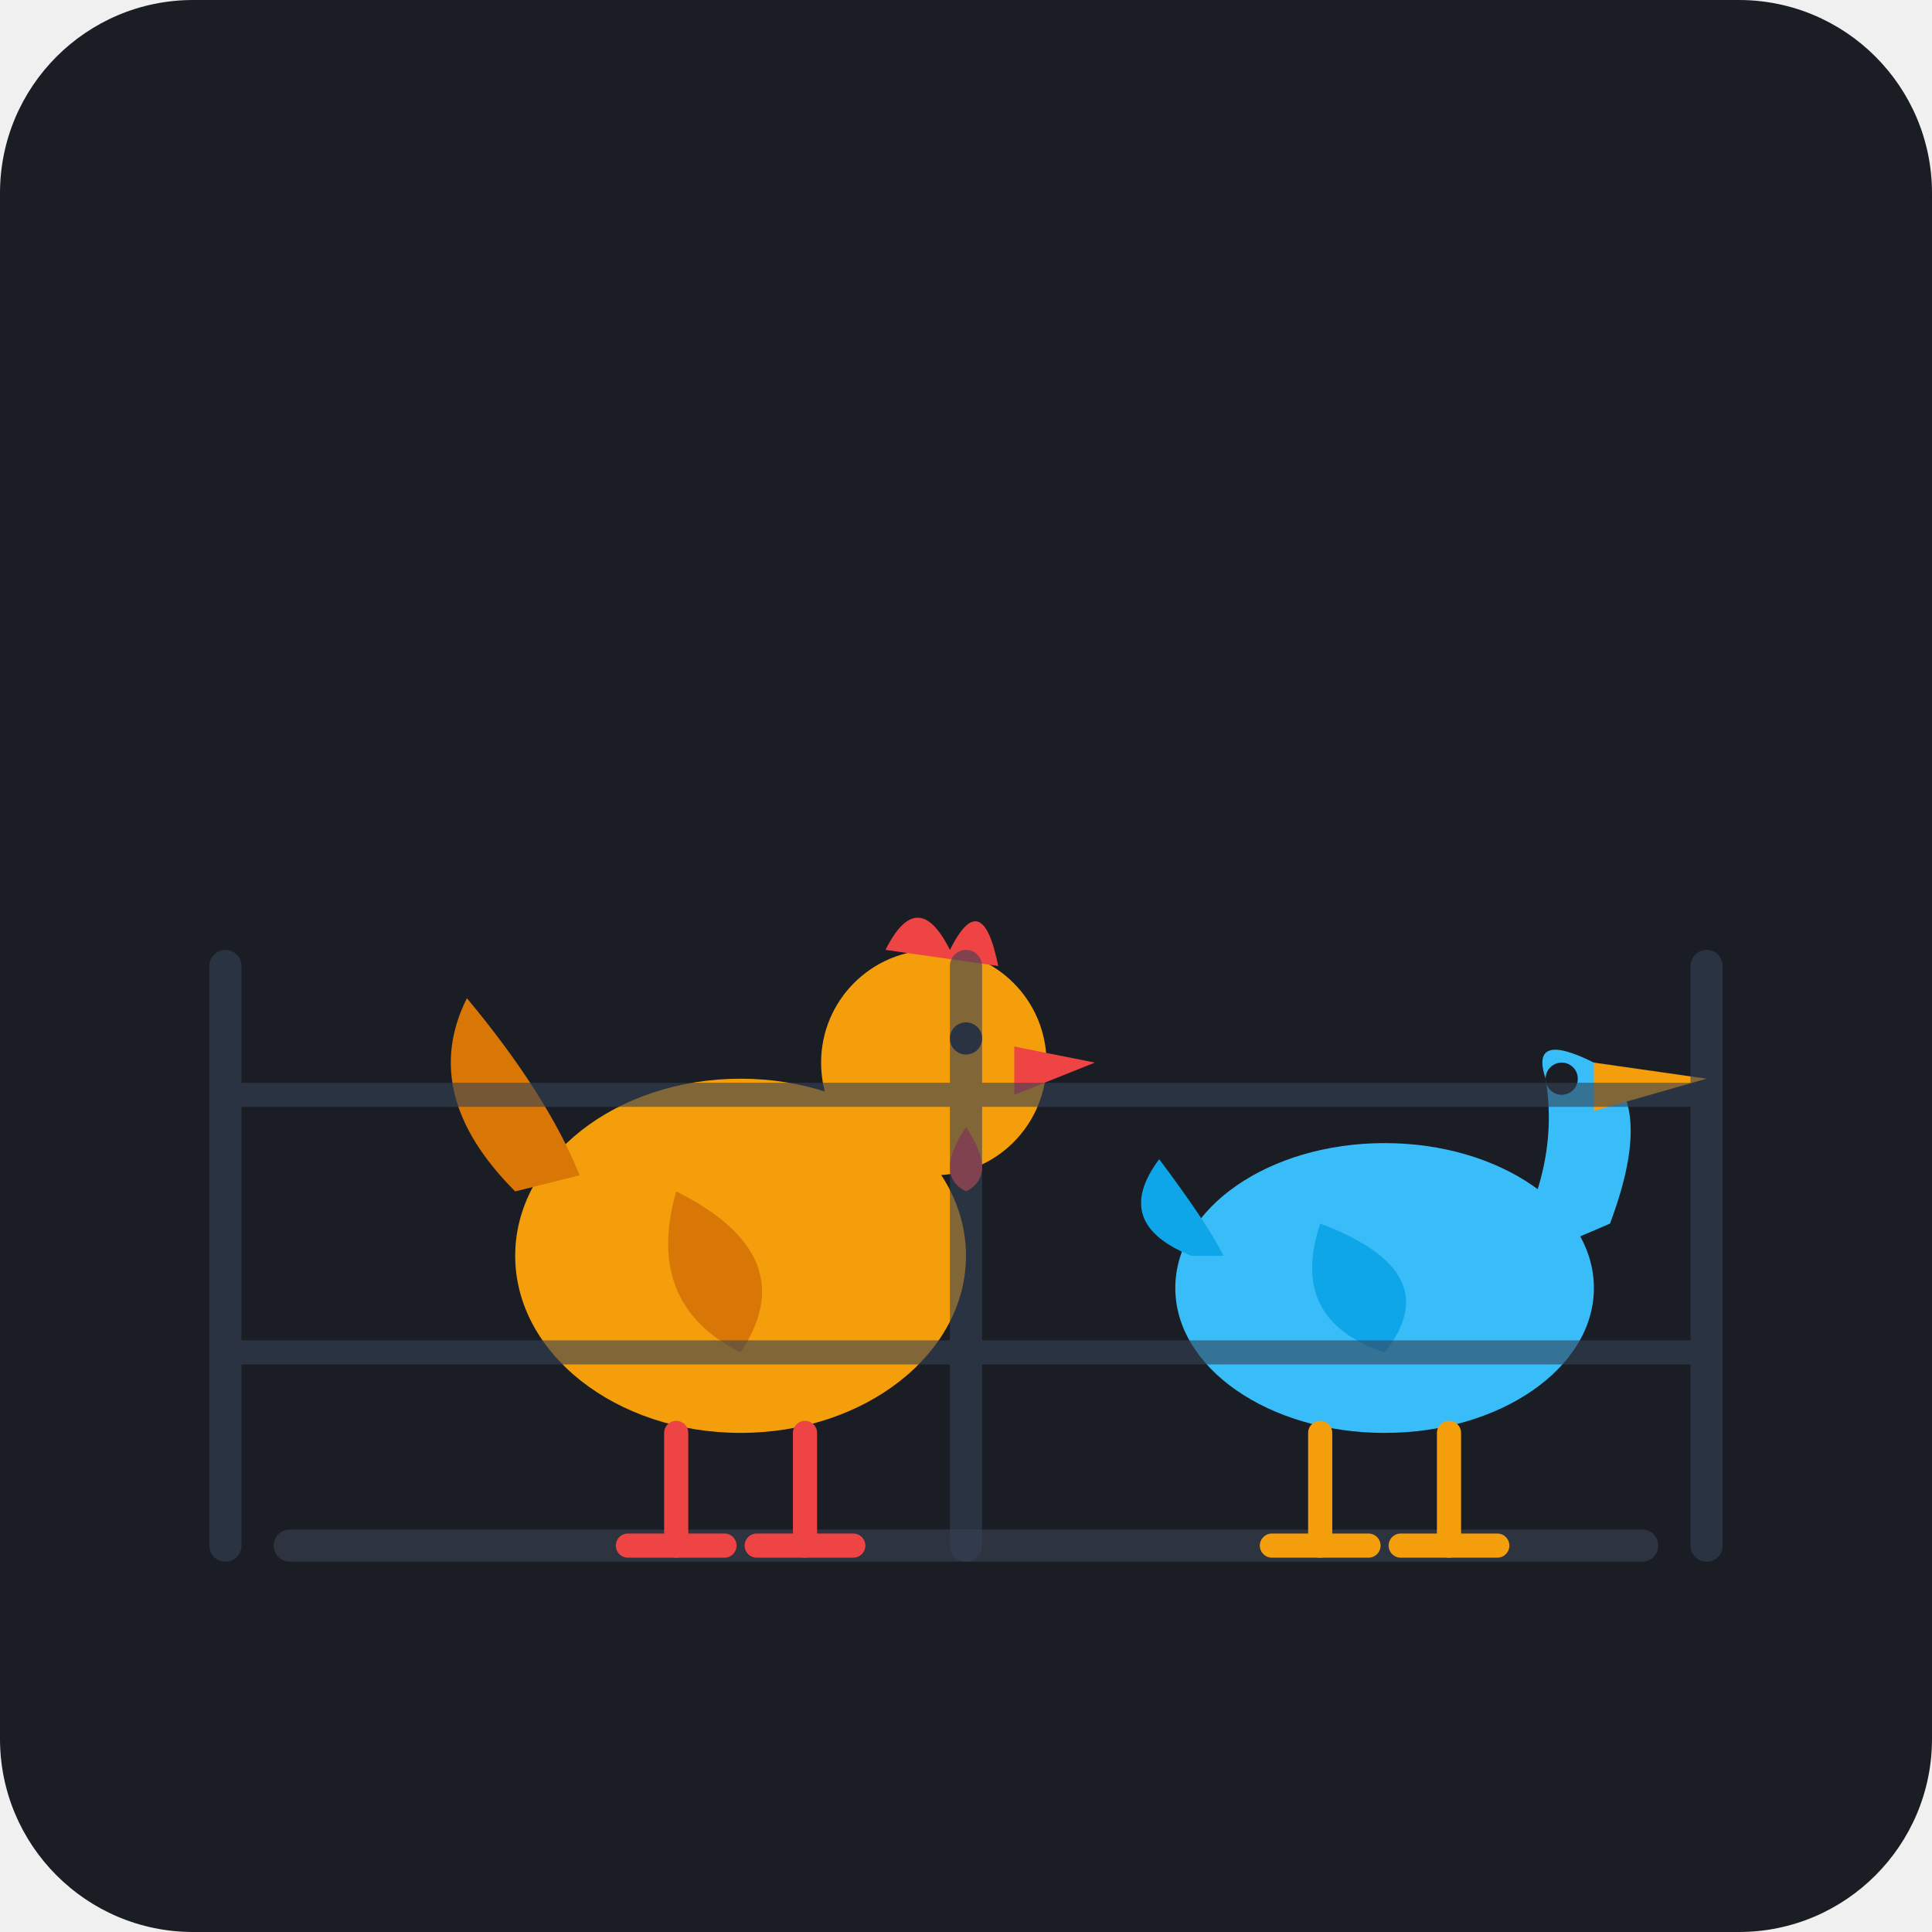
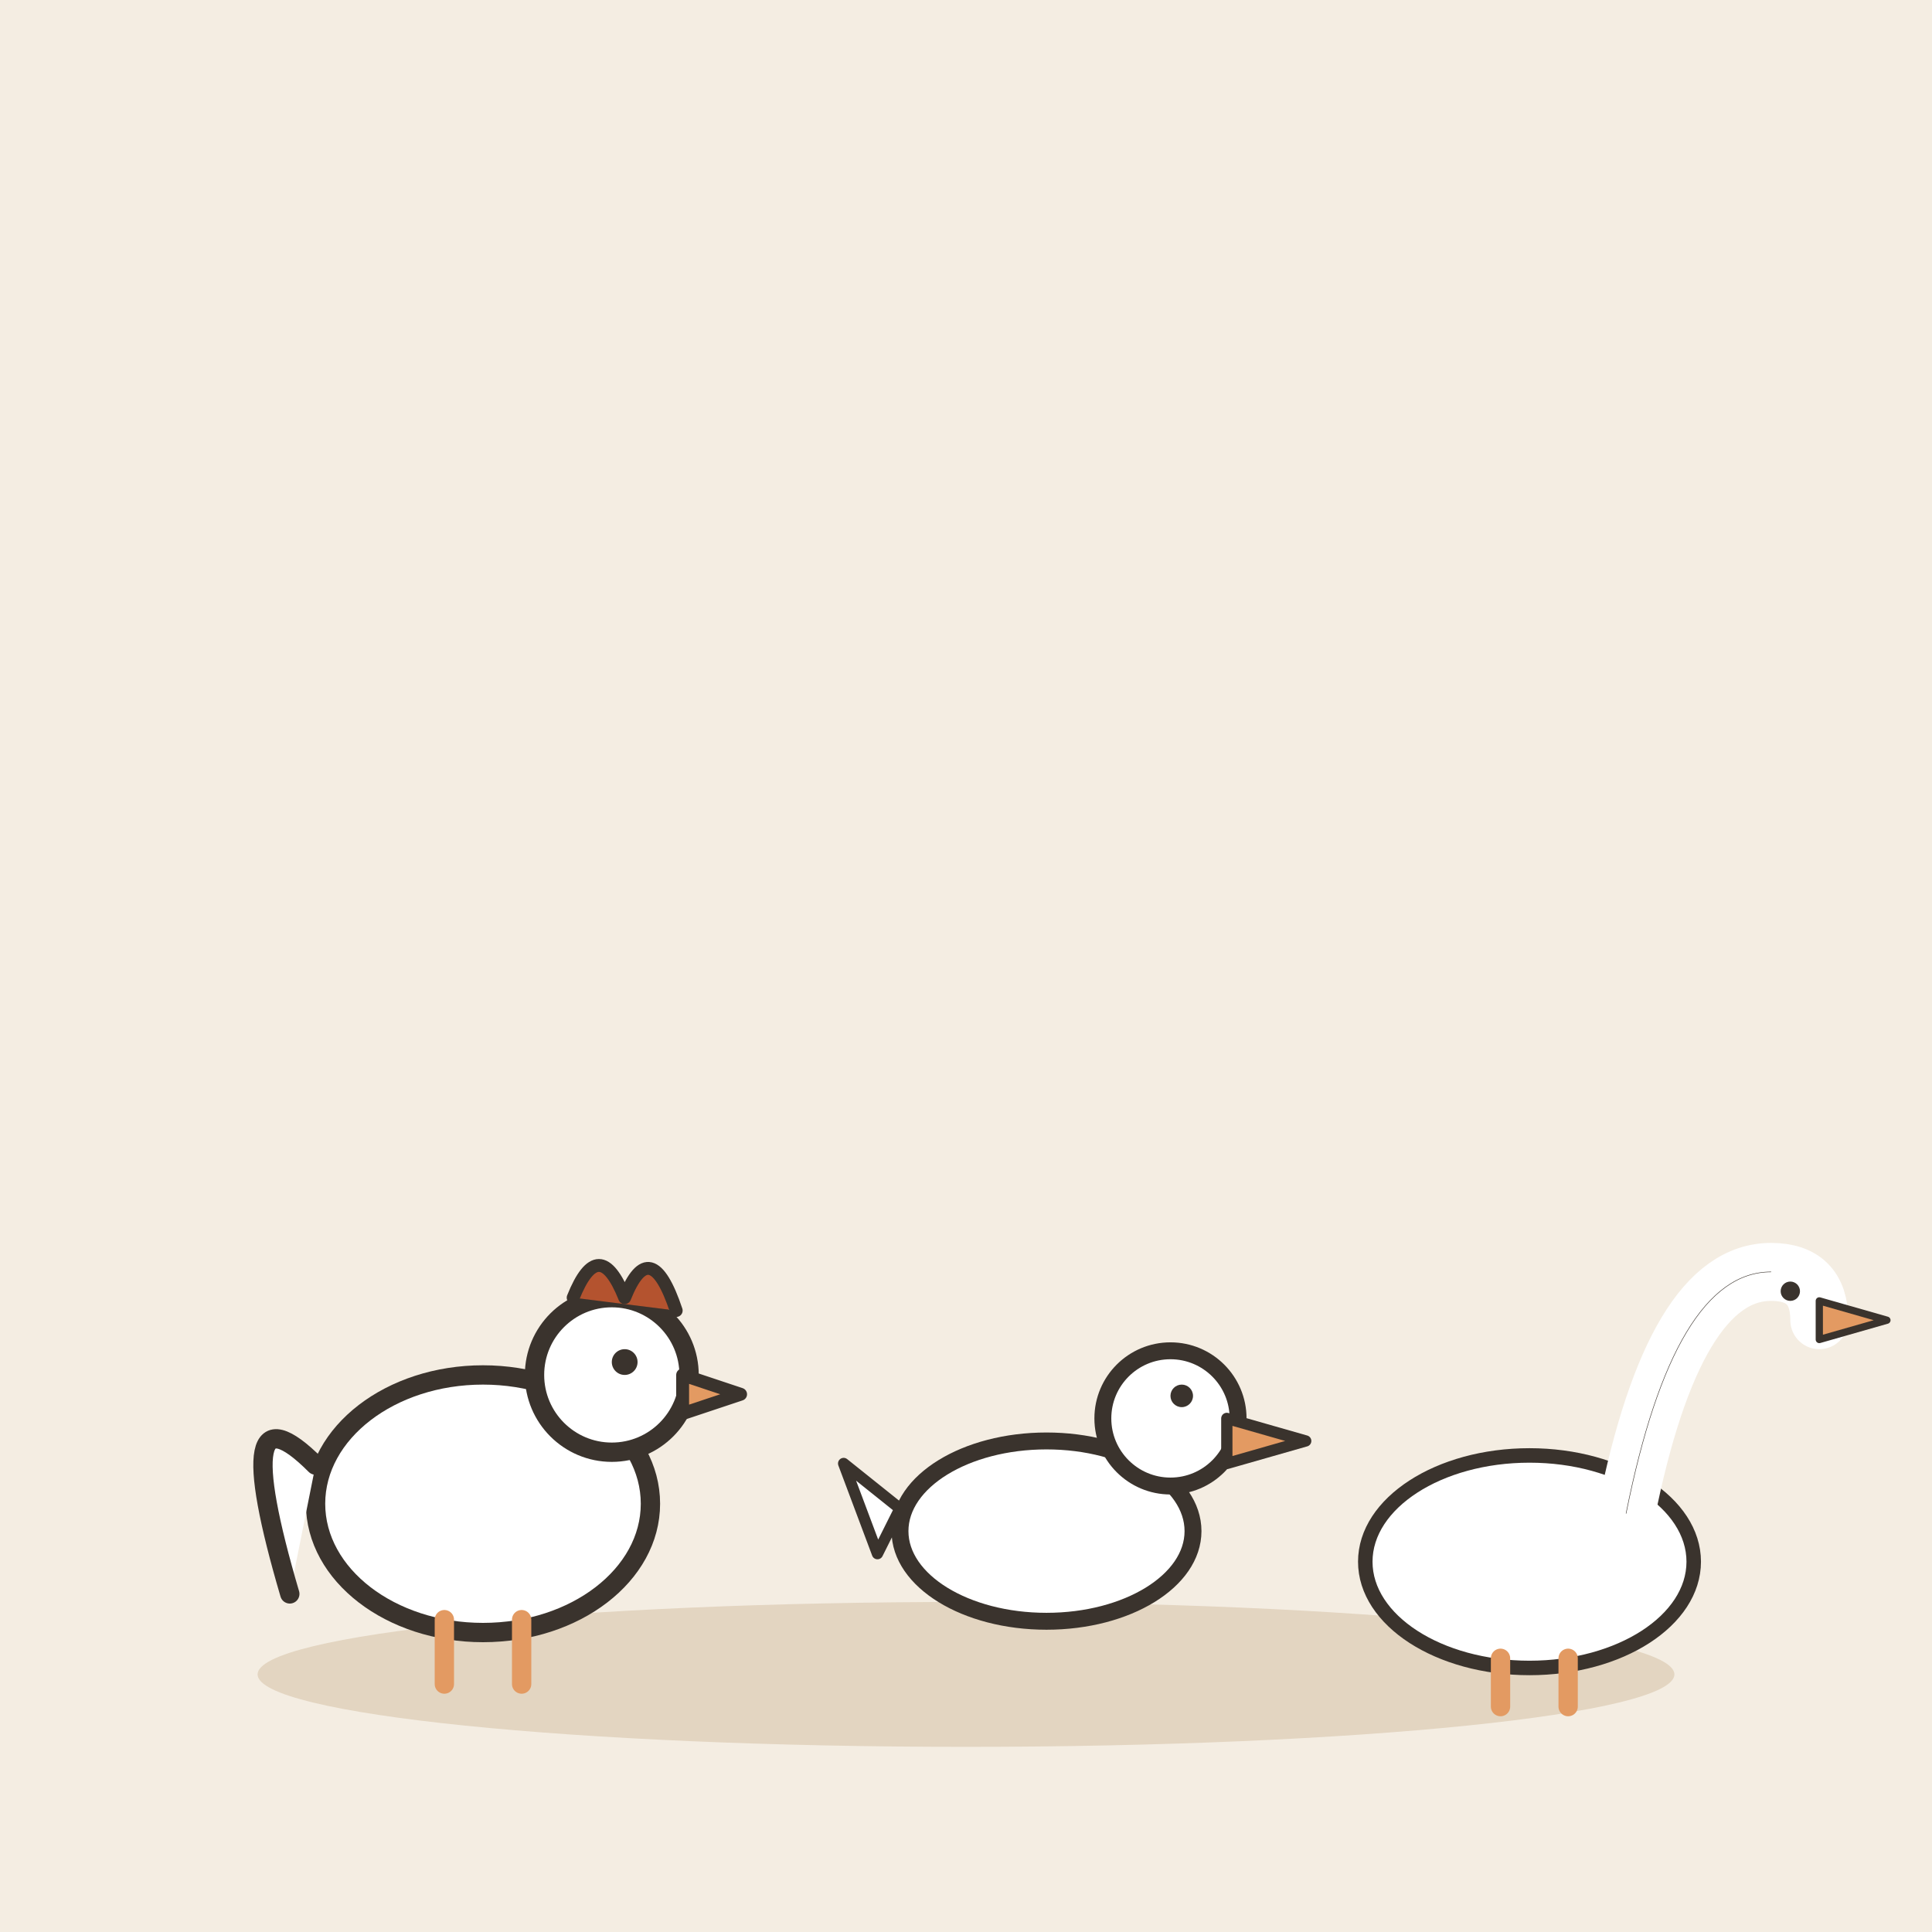
- <svg xmlns="http://www.w3.org/2000/svg" viewBox="0 0 240 240">
-   <rect width="240" height="240" rx="24" fill="#1A1D24" />
-   <path d="M 36,192 L 204,192" stroke="#2D333F" stroke-width="4" stroke-linecap="round" />
-   <g transform="translate(48, 104)">
-     <ellipse cx="44" cy="52" rx="28" ry="22" fill="#F59E0B" />
-     <path d="M 16,44 Q 4,32 10,20 Q 20,32 24,42 Z" fill="#D97706" />
-     <path d="M 36,44 Q 52,52 44,64 Q 32,58 36,44 Z" fill="#D97706" />
-     <circle cx="68" cy="28" r="14" fill="#F59E0B" />
-     <polygon points="78,26 88,28 78,32" fill="#EF4444" />
-     <path d="M 62,14 Q 66,6 70,14 Q 74,6 76,16 Z" fill="#EF4444" />
-     <path d="M 72,36 Q 76,42 72,44 Q 68,42 72,36 Z" fill="#EF4444" />
-     <circle cx="72" cy="25" r="2" fill="#1A1D24" />
-     <line x1="36" y1="74" x2="36" y2="88" stroke="#EF4444" stroke-width="3" stroke-linecap="round" />
-     <line x1="52" y1="74" x2="52" y2="88" stroke="#EF4444" stroke-width="3" stroke-linecap="round" />
-     <polyline points="30,88 36,88 42,88" stroke="#EF4444" stroke-width="3" stroke-linecap="round" fill="none" />
-     <polyline points="46,88 52,88 58,88" stroke="#EF4444" stroke-width="3" stroke-linecap="round" fill="none" />
+ <svg xmlns="http://www.w3.org/2000/svg" viewBox="0 0 240 240" data-style="editorial">
+   <rect width="240" height="240" fill="#F4EDE2" />
+   <ellipse cx="120" cy="208" rx="88" ry="9" fill="#E3D5C1" />
+   <g transform="translate(60 206) scale(0.8 0.8)">
+     <ellipse cx="0" cy="-24" rx="26" ry="20" fill="#FFFFFF" stroke="#3A332D" stroke-width="3" stroke-linecap="round" stroke-linejoin="round" />
+     <circle cx="20" cy="-44" r="12" fill="#FFFFFF" stroke="#3A332D" stroke-width="3" stroke-linecap="round" stroke-linejoin="round" />
+     <path d="M14 -56Q18 -66 22 -56Q26 -66 30 -54" fill="#B4532F" stroke="#3A332D" stroke-width="2" stroke-linecap="round" stroke-linejoin="round" />
+     <path d="M31 -44L40 -41L31 -38Z" fill="#E39A62" stroke="#3A332D" stroke-width="2" stroke-linecap="round" stroke-linejoin="round" />
+     <circle cx="22" cy="-46" r="2" fill="#3A332D" />
+     <path d="M-26 -30Q-40 -44 -30 -10" fill="#FFFFFF" stroke="#3A332D" stroke-width="3" stroke-linecap="round" stroke-linejoin="round" />
+     <path d="M-6 -6L-6 4" stroke="#E39A62" stroke-width="3" stroke-linecap="round" fill="none" />
+     <path d="M6 -6L6 4" stroke="#E39A62" stroke-width="3" stroke-linecap="round" fill="none" />
  </g>
-   <g transform="translate(132, 116)">
-     <ellipse cx="40" cy="44" rx="26" ry="18" fill="#38BDF8" />
-     <path d="M 16,40 Q 6,36 12,28 Q 18,36 20,40 Z" fill="#0EA5E9" />
-     <path d="M 32,36 Q 48,42 40,52 Q 28,48 32,36 Z" fill="#0EA5E9" />
-     <path d="M 54,42 Q 62,30 60,18 Q 58,12 66,16 Q 74,20 68,36 Z" fill="#38BDF8" />
-     <polygon points="66,16 80,18 66,22" fill="#F59E0B" />
-     <circle cx="62" cy="18" r="2" fill="#1A1D24" />
-     <line x1="32" y1="62" x2="32" y2="76" stroke="#F59E0B" stroke-width="3" stroke-linecap="round" />
-     <line x1="48" y1="62" x2="48" y2="76" stroke="#F59E0B" stroke-width="3" stroke-linecap="round" />
-     <polyline points="26,76 32,76 38,76" stroke="#F59E0B" stroke-width="3" stroke-linecap="round" fill="none" />
-     <polyline points="42,76 48,76 54,76" stroke="#F59E0B" stroke-width="3" stroke-linecap="round" fill="none" />
+   <g transform="translate(130 200) scale(0.7 0.7)">
+     <ellipse cx="0" cy="-14" rx="26" ry="16" fill="#FFFFFF" stroke="#3A332D" stroke-width="3" stroke-linecap="round" stroke-linejoin="round" />
+     <circle cx="22" cy="-34" r="12" fill="#FFFFFF" stroke="#3A332D" stroke-width="3" stroke-linecap="round" stroke-linejoin="round" />
+     <path d="M32 -34L46 -30L32 -26Z" fill="#E39A62" stroke="#3A332D" stroke-width="2" stroke-linecap="round" stroke-linejoin="round" />
+     <circle cx="24" cy="-38" r="2" fill="#3A332D" />
+     <path d="M-26 -18L-36 -26L-30 -10Z" fill="#FFFFFF" stroke="#3A332D" stroke-width="2" stroke-linecap="round" stroke-linejoin="round" />
  </g>
-   <g stroke="#334155" stroke-width="4" stroke-linecap="round" opacity="0.6">
-     <line x1="28" y1="120" x2="28" y2="192" />
-     <line x1="120" y1="120" x2="120" y2="192" />
-     <line x1="212" y1="120" x2="212" y2="192" />
-     <line x1="28" y1="136" x2="212" y2="136" stroke-width="3" />
-     <line x1="28" y1="168" x2="212" y2="168" stroke-width="3" />
+   <g transform="translate(190 206) scale(0.6 0.6)">
+     <ellipse cx="0" cy="-20" rx="34" ry="22" fill="#FFFFFF" stroke="#3A332D" stroke-width="3" stroke-linecap="round" stroke-linejoin="round" />
+     <path d="M20 -30Q30 -80 50 -80Q60 -80 60 -70" fill="none" stroke="#FFFFFF" stroke-width="12" stroke-linecap="round" stroke-linejoin="round" />
+     <path d="M20 -30Q30 -80 50 -80" fill="none" stroke="#3A332D" stroke-width="0.1" stroke-linecap="round" stroke-linejoin="round" />
+     <circle cx="54" cy="-76" r="2" fill="#3A332D" />
+     <path d="M60 -74L74 -70L60 -66Z" fill="#E39A62" stroke="#3A332D" stroke-width="1.5" stroke-linecap="round" stroke-linejoin="round" />
+     <path d="M-6 0L-6 10" stroke="#E39A62" stroke-width="4" stroke-linecap="round" fill="none" />
+     <path d="M8 0L8 10" stroke="#E39A62" stroke-width="4" stroke-linecap="round" fill="none" />
  </g>
</svg>
